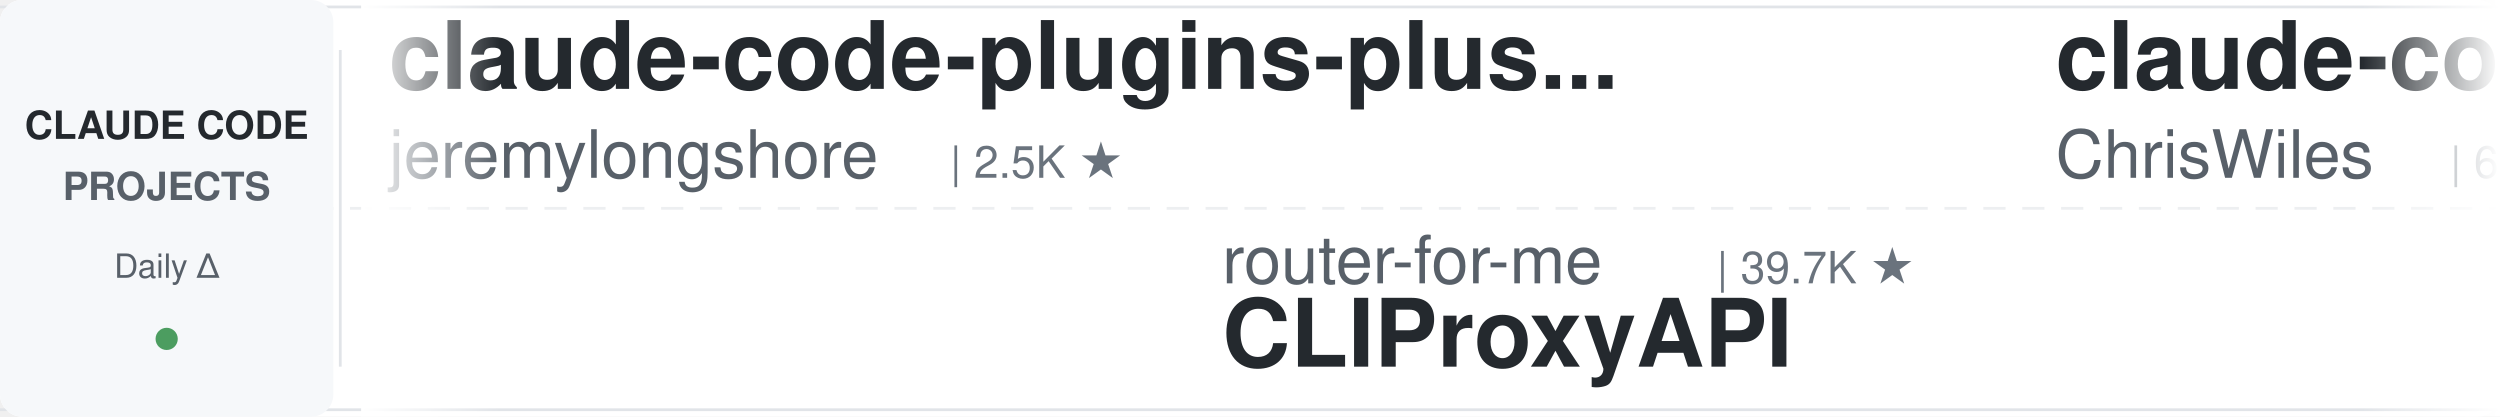
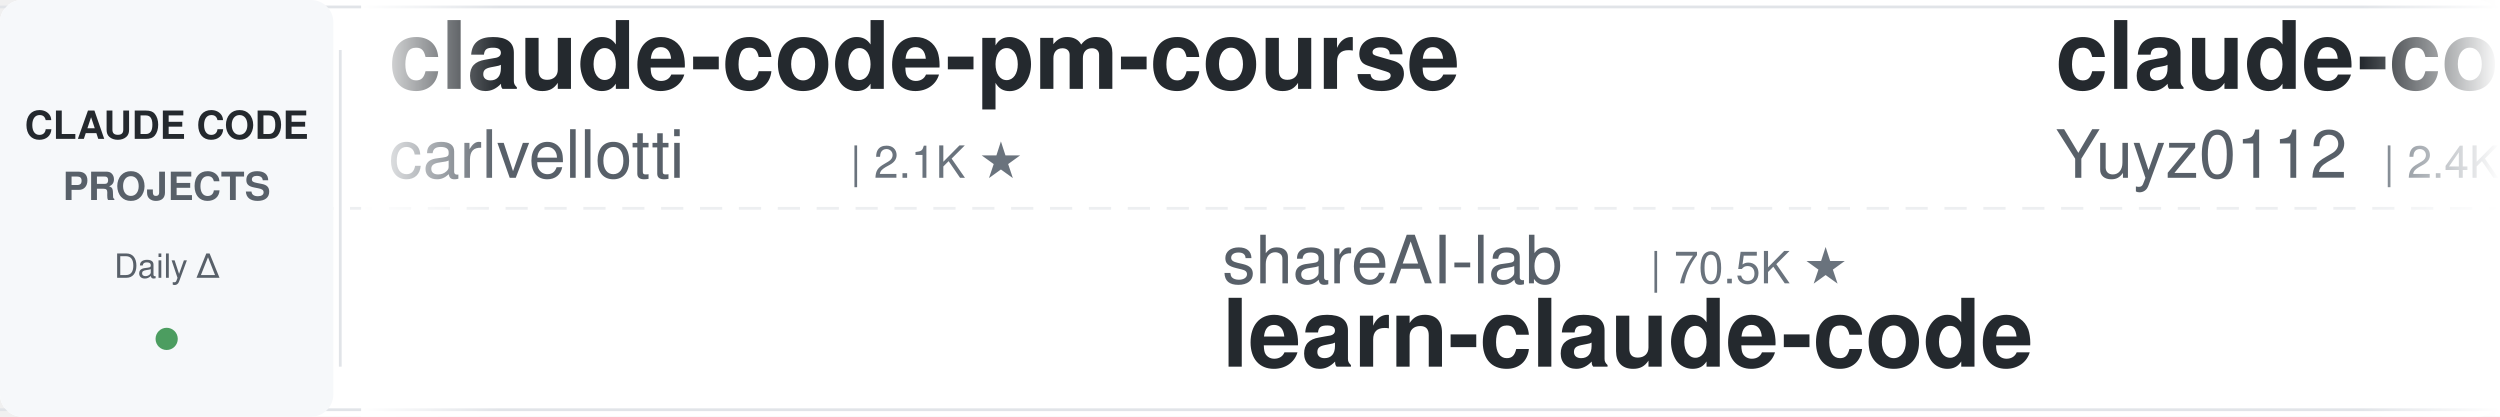
<svg xmlns="http://www.w3.org/2000/svg" width="900" height="150">
  <defs>
    <linearGradient id="leftFade" x1="0%" y1="0%" x2="100%" y2="0%">
      <stop offset="0%" style="stop-color:#ffffff;stop-opacity:1" />
      <stop offset="100%" style="stop-color:#ffffff;stop-opacity:0" />
    </linearGradient>
    <linearGradient id="rightFade" x1="0%" y1="0%" x2="100%" y2="0%">
      <stop offset="0%" style="stop-color:#ffffff;stop-opacity:0" />
      <stop offset="100%" style="stop-color:#ffffff;stop-opacity:1" />
    </linearGradient>
  </defs>
  <rect width="900" height="150" fill="#ffffff" rx="8" />
  <rect x="0" y="2" width="900" height="1" fill="#e1e4e8" />
  <rect x="0" y="147" width="900" height="1" fill="#e1e4e8" />
  <line x1="0" y1="75" x2="900" y2="75" stroke="#e1e4e8" stroke-width="1" stroke-dasharray="8 6" opacity="0.6" />
  <rect x="0" y="0" width="120" height="150" fill="#f6f8fa" rx="8" />
  <text x="60" y="50" font-family="-apple-system, BlinkMacSystemFont, 'Segoe UI', Helvetica, Arial, sans-serif" font-size="14" font-weight="600" fill="#24292e" text-anchor="middle">CLAUDE CODE</text>
  <text x="60" y="72" font-family="-apple-system, BlinkMacSystemFont, 'Segoe UI', Helvetica, Arial, sans-serif" font-size="14" font-weight="600" fill="#586069" text-anchor="middle">PROJECTS</text>
  <text x="60" y="100" font-family="-apple-system, BlinkMacSystemFont, 'Segoe UI', Helvetica, Arial, sans-serif" font-size="12" font-weight="500" fill="#586069" text-anchor="middle">Daily Δ</text>
  <circle cx="60" cy="122" r="4" fill="#22863a" opacity="0.8" />
  <rect x="122" y="18" width="1" height="114" fill="#e1e4e8" />
  <clipPath id="tickerClip">
    <rect x="130" y="0" width="770" height="150" />
  </clipPath>
  <g clip-path="url(#tickerClip)">
    <g id="tickerItems">
      <animateTransform attributeName="transform" attributeType="XML" type="translate" from="0 0" to="-3000 0" dur="54s" repeatCount="indefinite" />
      <g transform="translate(0, 0)">
-         <text x="140" y="32" font-family="-apple-system, BlinkMacSystemFont, 'Segoe UI', Helvetica, Arial, sans-serif" font-size="34" font-weight="600" fill="#24292e">claude-code-plugins-plus...</text>
-         <text x="140" y="64" font-family="-apple-system, BlinkMacSystemFont, 'Segoe UI', Helvetica, Arial, sans-serif" font-size="24" font-weight="400" fill="#586069">jeremylongshore</text>
-         <text x="342" y="64" font-family="-apple-system, BlinkMacSystemFont, 'Segoe UI', Helvetica, Arial, sans-serif" font-size="16" font-weight="500" fill="#6a737d">| 2.5K ★</text>
+         <text x="140" y="32" font-family="-apple-system, BlinkMacSystemFont, 'Segoe UI', Helvetica, Arial, sans-serif" font-size="34" font-weight="600" fill="#24292e">claude-code-pm-course</text>
+         <text x="140" y="64" font-family="-apple-system, BlinkMacSystemFont, 'Segoe UI', Helvetica, Arial, sans-serif" font-size="24" font-weight="400" fill="#586069">carlvellotti</text>
+         <text x="306" y="64" font-family="-apple-system, BlinkMacSystemFont, 'Segoe UI', Helvetica, Arial, sans-serif" font-size="16" font-weight="500" fill="#6a737d">| 2.1K ★</text>
      </g>
      <g transform="translate(300, 0)">
-         <text x="140" y="102" font-family="-apple-system, BlinkMacSystemFont, 'Segoe UI', Helvetica, Arial, sans-serif" font-size="24" font-weight="400" fill="#586069">router-for-me</text>
-         <text x="318" y="102" font-family="-apple-system, BlinkMacSystemFont, 'Segoe UI', Helvetica, Arial, sans-serif" font-size="16" font-weight="500" fill="#6a737d">| 39.7K ★</text>
-         <text x="140" y="132" font-family="-apple-system, BlinkMacSystemFont, 'Segoe UI', Helvetica, Arial, sans-serif" font-size="34" font-weight="600" fill="#24292e">CLIProxyAPI</text>
+         <text x="140" y="102" font-family="-apple-system, BlinkMacSystemFont, 'Segoe UI', Helvetica, Arial, sans-serif" font-size="24" font-weight="400" fill="#586069">shareAI-lab</text>
+         <text x="294" y="102" font-family="-apple-system, BlinkMacSystemFont, 'Segoe UI', Helvetica, Arial, sans-serif" font-size="16" font-weight="500" fill="#6a737d">| 70.5K ★</text>
+         <text x="140" y="132" font-family="-apple-system, BlinkMacSystemFont, 'Segoe UI', Helvetica, Arial, sans-serif" font-size="34" font-weight="600" fill="#24292e">learn-claude-code</text>
      </g>
      <g transform="translate(600, 0)">
-         <text x="140" y="32" font-family="-apple-system, BlinkMacSystemFont, 'Segoe UI', Helvetica, Arial, sans-serif" font-size="34" font-weight="600" fill="#24292e">claude-code-showcase</text>
-         <text x="140" y="64" font-family="-apple-system, BlinkMacSystemFont, 'Segoe UI', Helvetica, Arial, sans-serif" font-size="24" font-weight="400" fill="#586069">ChrisWiles</text>
-         <text x="282" y="64" font-family="-apple-system, BlinkMacSystemFont, 'Segoe UI', Helvetica, Arial, sans-serif" font-size="16" font-weight="500" fill="#6a737d">| 6.0K ★</text>
+         <text x="140" y="32" font-family="-apple-system, BlinkMacSystemFont, 'Segoe UI', Helvetica, Arial, sans-serif" font-size="34" font-weight="600" fill="#24292e">claude-code-reverse</text>
+         <text x="140" y="64" font-family="-apple-system, BlinkMacSystemFont, 'Segoe UI', Helvetica, Arial, sans-serif" font-size="24" font-weight="400" fill="#586069">Yuyz0112</text>
+         <text x="258" y="64" font-family="-apple-system, BlinkMacSystemFont, 'Segoe UI', Helvetica, Arial, sans-serif" font-size="16" font-weight="500" fill="#6a737d">| 2.4K ★</text>
      </g>
      <g transform="translate(900, 0)">
-         <text x="140" y="102" font-family="-apple-system, BlinkMacSystemFont, 'Segoe UI', Helvetica, Arial, sans-serif" font-size="24" font-weight="400" fill="#586069">VoltAgent</text>
-         <text x="270" y="102" font-family="-apple-system, BlinkMacSystemFont, 'Segoe UI', Helvetica, Arial, sans-serif" font-size="16" font-weight="500" fill="#6a737d">| 23.1K ★</text>
-         <text x="140" y="132" font-family="-apple-system, BlinkMacSystemFont, 'Segoe UI', Helvetica, Arial, sans-serif" font-size="34" font-weight="600" fill="#24292e">awesome-claude-code-suba...</text>
+         <text x="140" y="102" font-family="-apple-system, BlinkMacSystemFont, 'Segoe UI', Helvetica, Arial, sans-serif" font-size="24" font-weight="400" fill="#586069">centminmod</text>
+         <text x="282" y="102" font-family="-apple-system, BlinkMacSystemFont, 'Segoe UI', Helvetica, Arial, sans-serif" font-size="16" font-weight="500" fill="#6a737d">| 2.5K ★</text>
+         <text x="140" y="132" font-family="-apple-system, BlinkMacSystemFont, 'Segoe UI', Helvetica, Arial, sans-serif" font-size="34" font-weight="600" fill="#24292e">my-claude-code-setup</text>
      </g>
      <g transform="translate(1200, 0)">
-         <text x="140" y="32" font-family="-apple-system, BlinkMacSystemFont, 'Segoe UI', Helvetica, Arial, sans-serif" font-size="34" font-weight="600" fill="#24292e">pi-vs-claude-code</text>
-         <text x="140" y="64" font-family="-apple-system, BlinkMacSystemFont, 'Segoe UI', Helvetica, Arial, sans-serif" font-size="24" font-weight="400" fill="#586069">disler</text>
-         <text x="234" y="64" font-family="-apple-system, BlinkMacSystemFont, 'Segoe UI', Helvetica, Arial, sans-serif" font-size="16" font-weight="500" fill="#6a737d">| 1.5K ★</text>
+         <text x="140" y="32" font-family="-apple-system, BlinkMacSystemFont, 'Segoe UI', Helvetica, Arial, sans-serif" font-size="34" font-weight="600" fill="#24292e">claude-code-tudou</text>
+         <text x="140" y="64" font-family="-apple-system, BlinkMacSystemFont, 'Segoe UI', Helvetica, Arial, sans-serif" font-size="24" font-weight="400" fill="#586069">AICoderTudou</text>
+         <text x="306" y="64" font-family="-apple-system, BlinkMacSystemFont, 'Segoe UI', Helvetica, Arial, sans-serif" font-size="16" font-weight="500" fill="#6a737d">| 498 ★</text>
      </g>
      <g transform="translate(1500, 0)">
-         <text x="140" y="102" font-family="-apple-system, BlinkMacSystemFont, 'Segoe UI', Helvetica, Arial, sans-serif" font-size="24" font-weight="400" fill="#586069">rohitg00</text>
-         <text x="258" y="102" font-family="-apple-system, BlinkMacSystemFont, 'Segoe UI', Helvetica, Arial, sans-serif" font-size="16" font-weight="500" fill="#6a737d">| 2.3K ★</text>
-         <text x="140" y="132" font-family="-apple-system, BlinkMacSystemFont, 'Segoe UI', Helvetica, Arial, sans-serif" font-size="34" font-weight="600" fill="#24292e">awesome-claude-code-tool...</text>
+         <text x="140" y="102" font-family="-apple-system, BlinkMacSystemFont, 'Segoe UI', Helvetica, Arial, sans-serif" font-size="24" font-weight="400" fill="#586069">Cranot</text>
+         <text x="234" y="102" font-family="-apple-system, BlinkMacSystemFont, 'Segoe UI', Helvetica, Arial, sans-serif" font-size="16" font-weight="500" fill="#6a737d">| 2.8K ★</text>
+         <text x="140" y="132" font-family="-apple-system, BlinkMacSystemFont, 'Segoe UI', Helvetica, Arial, sans-serif" font-size="34" font-weight="600" fill="#24292e">claude-code-guide</text>
      </g>
      <g transform="translate(1800, 0)">
-         <text x="140" y="32" font-family="-apple-system, BlinkMacSystemFont, 'Segoe UI', Helvetica, Arial, sans-serif" font-size="34" font-weight="600" fill="#24292e">claude-code-source</text>
-         <text x="140" y="64" font-family="-apple-system, BlinkMacSystemFont, 'Segoe UI', Helvetica, Arial, sans-serif" font-size="24" font-weight="400" fill="#586069">JrCx7scC</text>
-         <text x="258" y="64" font-family="-apple-system, BlinkMacSystemFont, 'Segoe UI', Helvetica, Arial, sans-serif" font-size="16" font-weight="500" fill="#6a737d">| 371 ★</text>
+         <text x="140" y="32" font-family="-apple-system, BlinkMacSystemFont, 'Segoe UI', Helvetica, Arial, sans-serif" font-size="34" font-weight="600" fill="#24292e">claude-code-harness</text>
+         <text x="140" y="64" font-family="-apple-system, BlinkMacSystemFont, 'Segoe UI', Helvetica, Arial, sans-serif" font-size="24" font-weight="400" fill="#586069">Chachamaru127</text>
+         <text x="318" y="64" font-family="-apple-system, BlinkMacSystemFont, 'Segoe UI', Helvetica, Arial, sans-serif" font-size="16" font-weight="500" fill="#6a737d">| 3.0K ★</text>
      </g>
      <g transform="translate(2100, 0)">
-         <text x="140" y="102" font-family="-apple-system, BlinkMacSystemFont, 'Segoe UI', Helvetica, Arial, sans-serif" font-size="24" font-weight="400" fill="#586069">Windy3f3f3f3f</text>
-         <text x="318" y="102" font-family="-apple-system, BlinkMacSystemFont, 'Segoe UI', Helvetica, Arial, sans-serif" font-size="16" font-weight="500" fill="#6a737d">| 3.1K ★</text>
-         <text x="140" y="132" font-family="-apple-system, BlinkMacSystemFont, 'Segoe UI', Helvetica, Arial, sans-serif" font-size="34" font-weight="600" fill="#24292e">how-claude-code-works</text>
+         <text x="140" y="102" font-family="-apple-system, BlinkMacSystemFont, 'Segoe UI', Helvetica, Arial, sans-serif" font-size="24" font-weight="400" fill="#586069">RichardAtCT</text>
+         <text x="294" y="102" font-family="-apple-system, BlinkMacSystemFont, 'Segoe UI', Helvetica, Arial, sans-serif" font-size="16" font-weight="500" fill="#6a737d">| 2.7K ★</text>
+         <text x="140" y="132" font-family="-apple-system, BlinkMacSystemFont, 'Segoe UI', Helvetica, Arial, sans-serif" font-size="34" font-weight="600" fill="#24292e">claude-code-telegram</text>
      </g>
      <g transform="translate(2400, 0)">
-         <text x="140" y="32" font-family="-apple-system, BlinkMacSystemFont, 'Segoe UI', Helvetica, Arial, sans-serif" font-size="34" font-weight="600" fill="#24292e">Auto-claude-code-researc...</text>
-         <text x="140" y="64" font-family="-apple-system, BlinkMacSystemFont, 'Segoe UI', Helvetica, Arial, sans-serif" font-size="24" font-weight="400" fill="#586069">wanshuiyin</text>
-         <text x="282" y="64" font-family="-apple-system, BlinkMacSystemFont, 'Segoe UI', Helvetica, Arial, sans-serif" font-size="16" font-weight="500" fill="#6a737d">| 13.2K ★</text>
+         <text x="140" y="32" font-family="-apple-system, BlinkMacSystemFont, 'Segoe UI', Helvetica, Arial, sans-serif" font-size="34" font-weight="600" fill="#24292e">claude-code-spec-workflo...</text>
+         <text x="140" y="64" font-family="-apple-system, BlinkMacSystemFont, 'Segoe UI', Helvetica, Arial, sans-serif" font-size="24" font-weight="400" fill="#586069">Pimzino</text>
+         <text x="246" y="64" font-family="-apple-system, BlinkMacSystemFont, 'Segoe UI', Helvetica, Arial, sans-serif" font-size="16" font-weight="500" fill="#6a737d">| 3.8K ★</text>
      </g>
      <g transform="translate(2700, 0)">
-         <text x="140" y="102" font-family="-apple-system, BlinkMacSystemFont, 'Segoe UI', Helvetica, Arial, sans-serif" font-size="24" font-weight="400" fill="#586069">musistudio</text>
-         <text x="282" y="102" font-family="-apple-system, BlinkMacSystemFont, 'Segoe UI', Helvetica, Arial, sans-serif" font-size="16" font-weight="500" fill="#6a737d">| 35.7K ★</text>
-         <text x="140" y="132" font-family="-apple-system, BlinkMacSystemFont, 'Segoe UI', Helvetica, Arial, sans-serif" font-size="34" font-weight="600" fill="#24292e">claude-code-router</text>
+         <text x="140" y="102" font-family="-apple-system, BlinkMacSystemFont, 'Segoe UI', Helvetica, Arial, sans-serif" font-size="24" font-weight="400" fill="#586069">Donchitos</text>
+         <text x="270" y="102" font-family="-apple-system, BlinkMacSystemFont, 'Segoe UI', Helvetica, Arial, sans-serif" font-size="16" font-weight="500" fill="#6a737d">| 22.8K ★</text>
+         <text x="140" y="132" font-family="-apple-system, BlinkMacSystemFont, 'Segoe UI', Helvetica, Arial, sans-serif" font-size="34" font-weight="600" fill="#24292e">Claude-Code-Game-Studios</text>
      </g>
      <g transform="translate(3000, 0)">
-         <text x="140" y="32" font-family="-apple-system, BlinkMacSystemFont, 'Segoe UI', Helvetica, Arial, sans-serif" font-size="34" font-weight="600" fill="#24292e">claude-code-plugins-plus...</text>
-         <text x="140" y="64" font-family="-apple-system, BlinkMacSystemFont, 'Segoe UI', Helvetica, Arial, sans-serif" font-size="24" font-weight="400" fill="#586069">jeremylongshore</text>
-         <text x="342" y="64" font-family="-apple-system, BlinkMacSystemFont, 'Segoe UI', Helvetica, Arial, sans-serif" font-size="16" font-weight="500" fill="#6a737d">| 2.5K ★</text>
+         <text x="140" y="32" font-family="-apple-system, BlinkMacSystemFont, 'Segoe UI', Helvetica, Arial, sans-serif" font-size="34" font-weight="600" fill="#24292e">claude-code-pm-course</text>
+         <text x="140" y="64" font-family="-apple-system, BlinkMacSystemFont, 'Segoe UI', Helvetica, Arial, sans-serif" font-size="24" font-weight="400" fill="#586069">carlvellotti</text>
+         <text x="306" y="64" font-family="-apple-system, BlinkMacSystemFont, 'Segoe UI', Helvetica, Arial, sans-serif" font-size="16" font-weight="500" fill="#6a737d">| 2.1K ★</text>
      </g>
      <g transform="translate(3300, 0)">
-         <text x="140" y="102" font-family="-apple-system, BlinkMacSystemFont, 'Segoe UI', Helvetica, Arial, sans-serif" font-size="24" font-weight="400" fill="#586069">router-for-me</text>
-         <text x="318" y="102" font-family="-apple-system, BlinkMacSystemFont, 'Segoe UI', Helvetica, Arial, sans-serif" font-size="16" font-weight="500" fill="#6a737d">| 39.7K ★</text>
-         <text x="140" y="132" font-family="-apple-system, BlinkMacSystemFont, 'Segoe UI', Helvetica, Arial, sans-serif" font-size="34" font-weight="600" fill="#24292e">CLIProxyAPI</text>
+         <text x="140" y="102" font-family="-apple-system, BlinkMacSystemFont, 'Segoe UI', Helvetica, Arial, sans-serif" font-size="24" font-weight="400" fill="#586069">shareAI-lab</text>
+         <text x="294" y="102" font-family="-apple-system, BlinkMacSystemFont, 'Segoe UI', Helvetica, Arial, sans-serif" font-size="16" font-weight="500" fill="#6a737d">| 70.5K ★</text>
+         <text x="140" y="132" font-family="-apple-system, BlinkMacSystemFont, 'Segoe UI', Helvetica, Arial, sans-serif" font-size="34" font-weight="600" fill="#24292e">learn-claude-code</text>
      </g>
      <g transform="translate(3600, 0)">
-         <text x="140" y="32" font-family="-apple-system, BlinkMacSystemFont, 'Segoe UI', Helvetica, Arial, sans-serif" font-size="34" font-weight="600" fill="#24292e">claude-code-showcase</text>
-         <text x="140" y="64" font-family="-apple-system, BlinkMacSystemFont, 'Segoe UI', Helvetica, Arial, sans-serif" font-size="24" font-weight="400" fill="#586069">ChrisWiles</text>
-         <text x="282" y="64" font-family="-apple-system, BlinkMacSystemFont, 'Segoe UI', Helvetica, Arial, sans-serif" font-size="16" font-weight="500" fill="#6a737d">| 6.0K ★</text>
+         <text x="140" y="32" font-family="-apple-system, BlinkMacSystemFont, 'Segoe UI', Helvetica, Arial, sans-serif" font-size="34" font-weight="600" fill="#24292e">claude-code-reverse</text>
+         <text x="140" y="64" font-family="-apple-system, BlinkMacSystemFont, 'Segoe UI', Helvetica, Arial, sans-serif" font-size="24" font-weight="400" fill="#586069">Yuyz0112</text>
+         <text x="258" y="64" font-family="-apple-system, BlinkMacSystemFont, 'Segoe UI', Helvetica, Arial, sans-serif" font-size="16" font-weight="500" fill="#6a737d">| 2.4K ★</text>
      </g>
      <g transform="translate(3900, 0)">
-         <text x="140" y="102" font-family="-apple-system, BlinkMacSystemFont, 'Segoe UI', Helvetica, Arial, sans-serif" font-size="24" font-weight="400" fill="#586069">VoltAgent</text>
-         <text x="270" y="102" font-family="-apple-system, BlinkMacSystemFont, 'Segoe UI', Helvetica, Arial, sans-serif" font-size="16" font-weight="500" fill="#6a737d">| 23.1K ★</text>
-         <text x="140" y="132" font-family="-apple-system, BlinkMacSystemFont, 'Segoe UI', Helvetica, Arial, sans-serif" font-size="34" font-weight="600" fill="#24292e">awesome-claude-code-suba...</text>
+         <text x="140" y="102" font-family="-apple-system, BlinkMacSystemFont, 'Segoe UI', Helvetica, Arial, sans-serif" font-size="24" font-weight="400" fill="#586069">centminmod</text>
+         <text x="282" y="102" font-family="-apple-system, BlinkMacSystemFont, 'Segoe UI', Helvetica, Arial, sans-serif" font-size="16" font-weight="500" fill="#6a737d">| 2.5K ★</text>
+         <text x="140" y="132" font-family="-apple-system, BlinkMacSystemFont, 'Segoe UI', Helvetica, Arial, sans-serif" font-size="34" font-weight="600" fill="#24292e">my-claude-code-setup</text>
      </g>
    </g>
  </g>
  <rect x="130" y="0" width="50" height="150" fill="url(#leftFade)" />
  <rect x="850" y="0" width="50" height="150" fill="url(#rightFade)" />
</svg>
